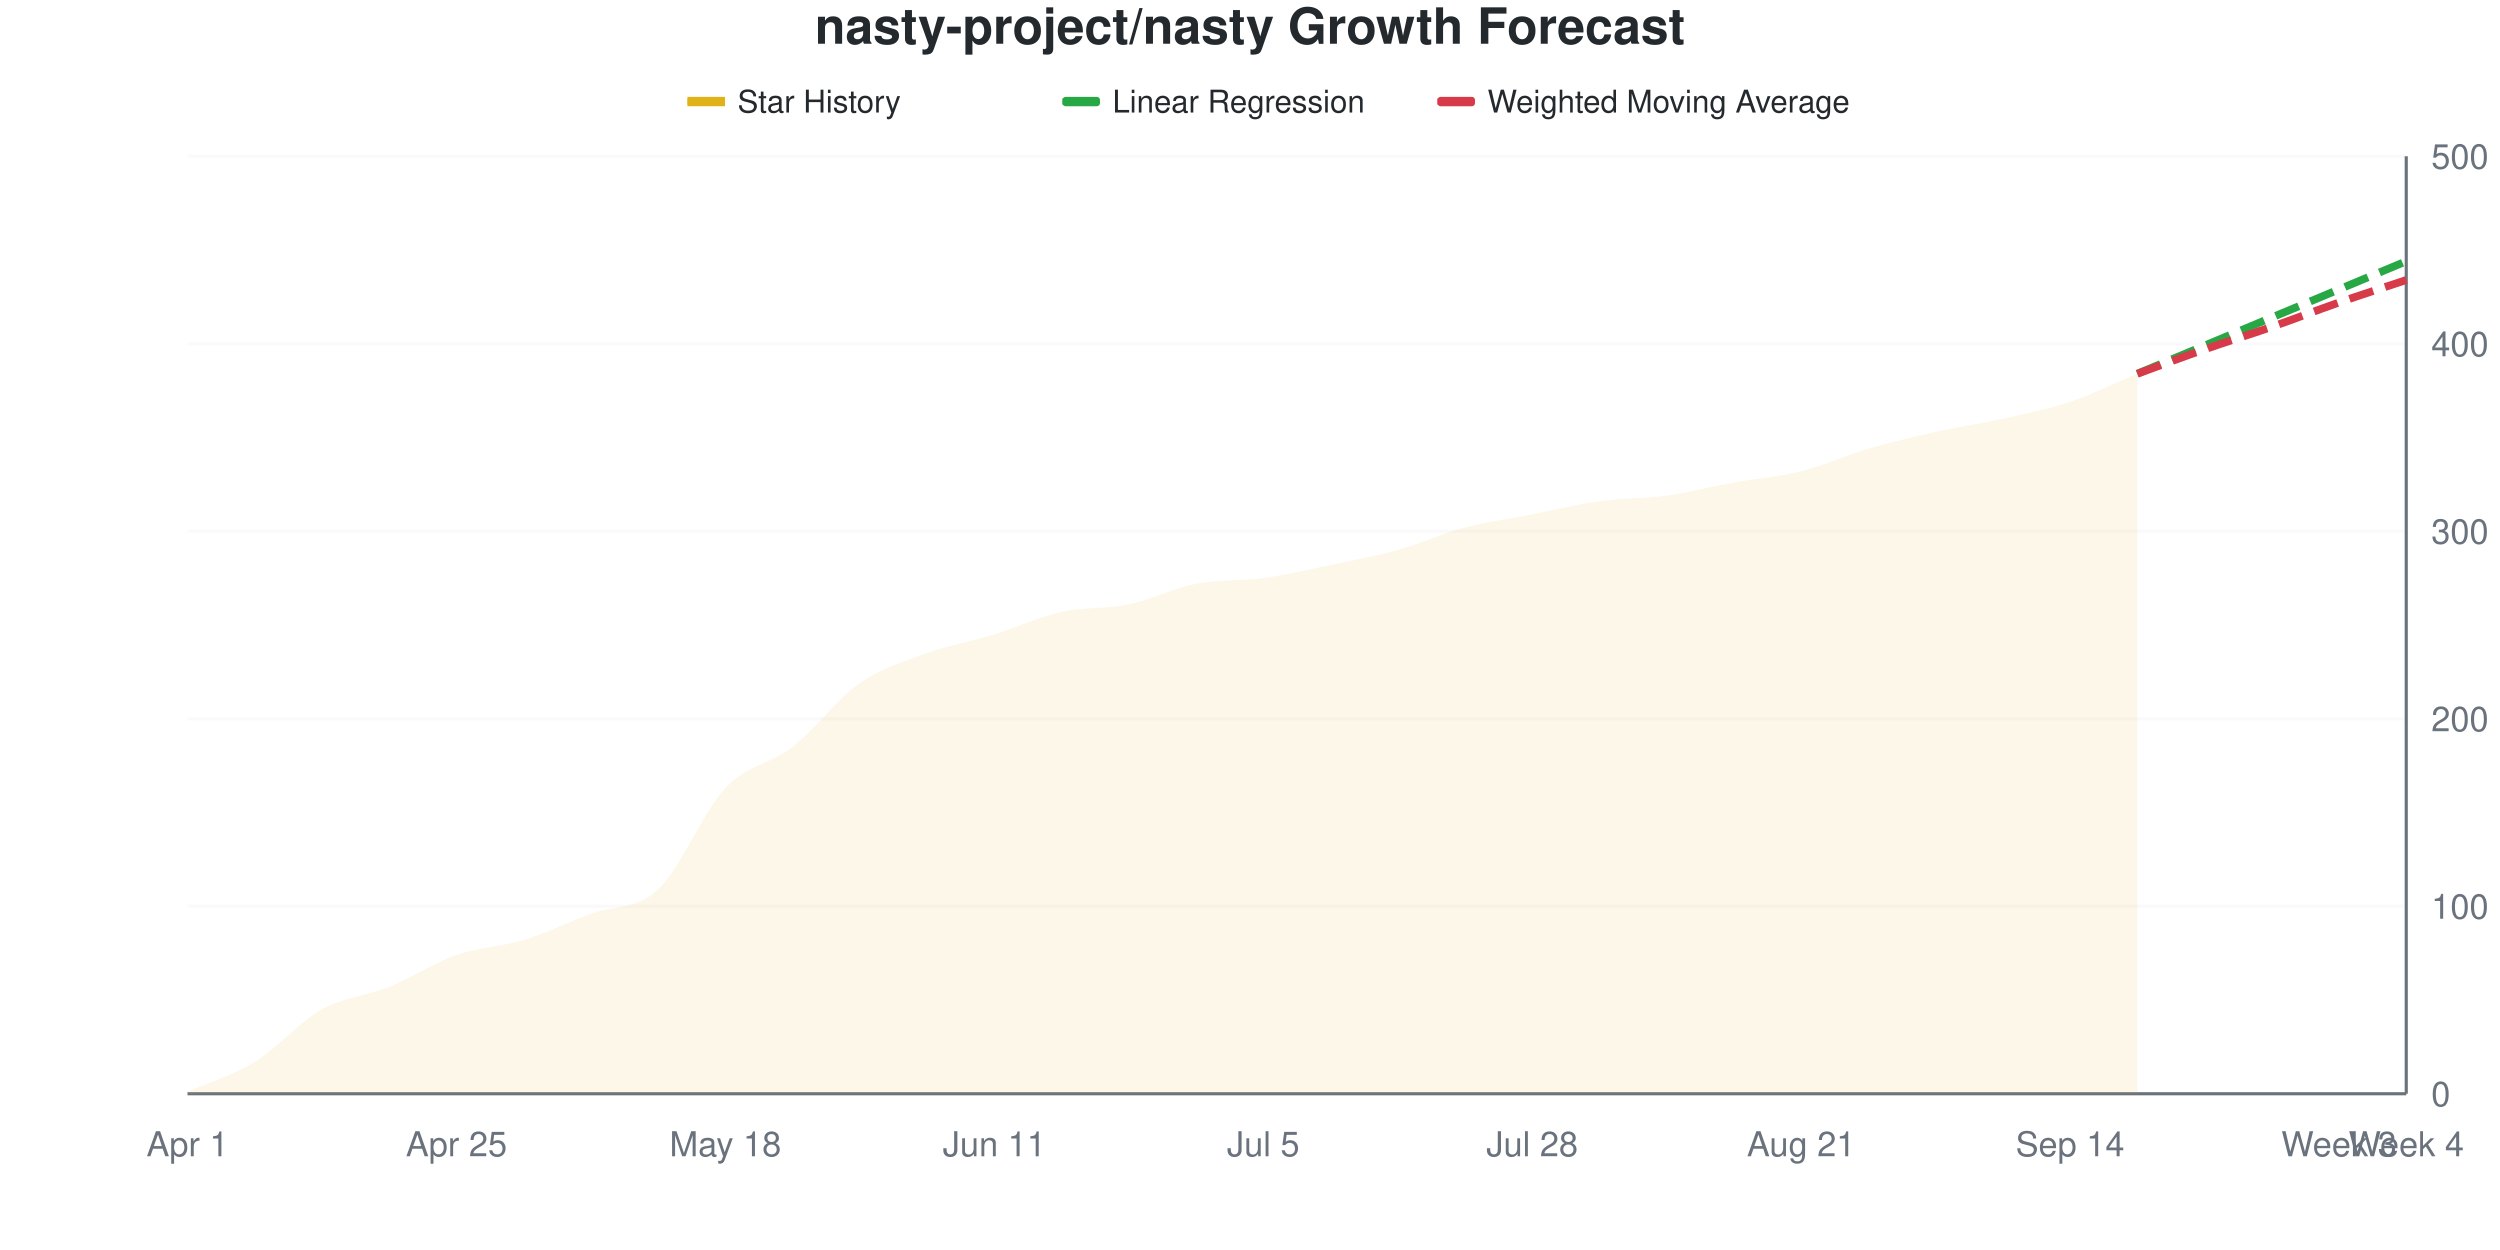
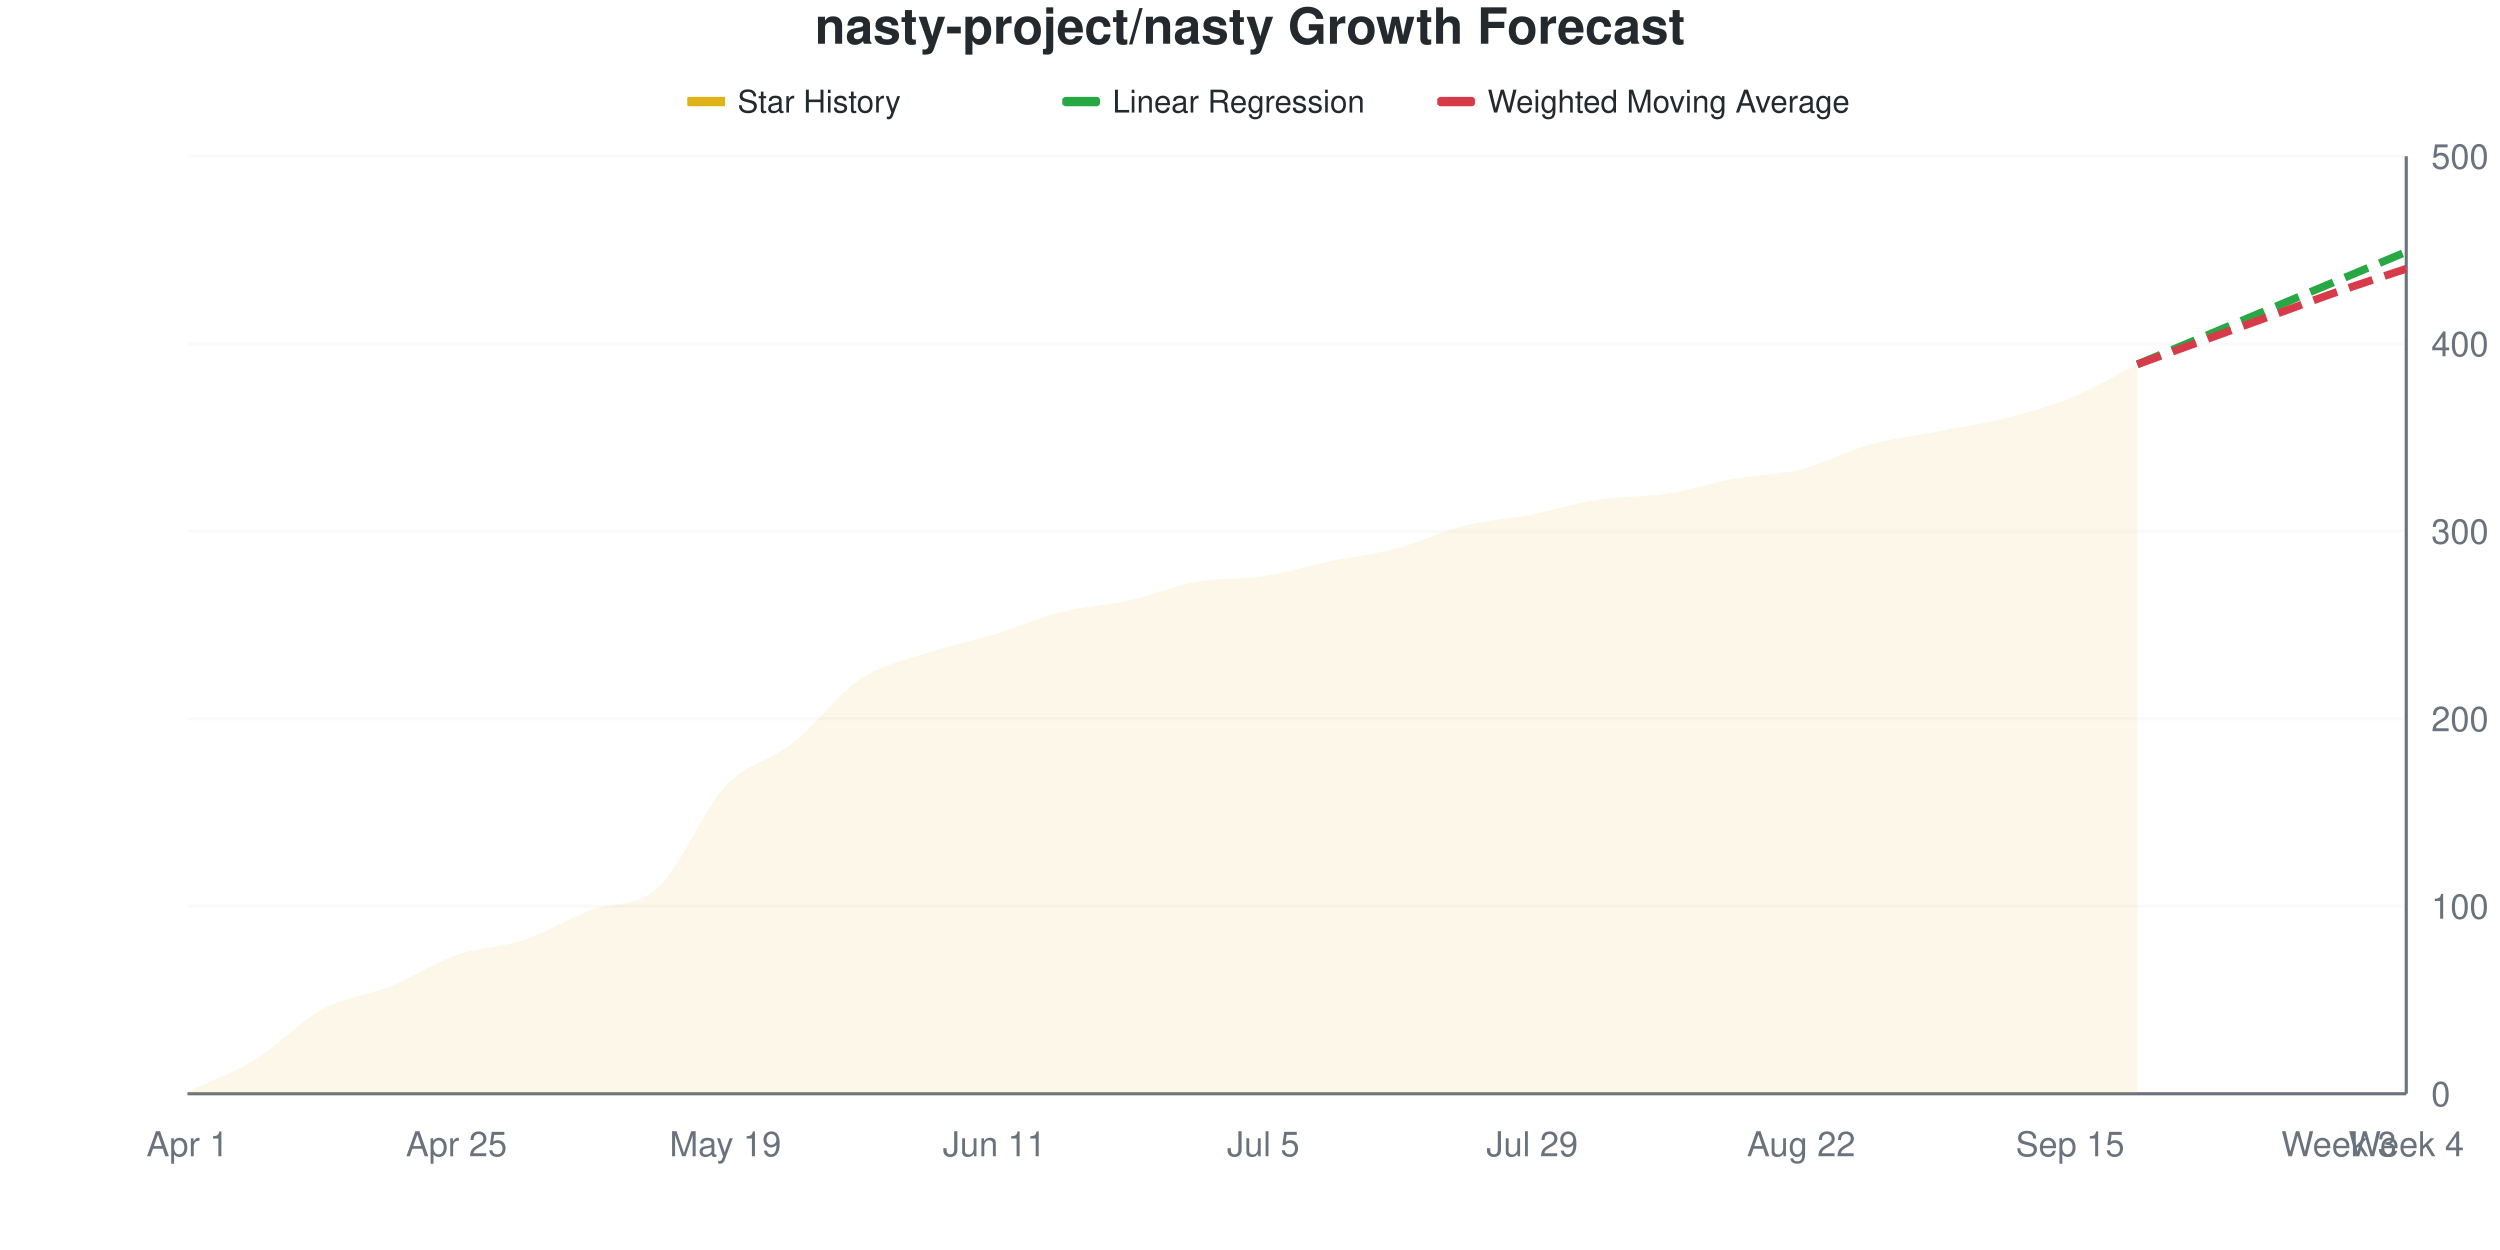
<svg xmlns="http://www.w3.org/2000/svg" viewBox="0 0 800 400" width="800" height="400">
  <style>
    @keyframes drawLine {
      to { stroke-dashoffset: 0; }
    }
    @keyframes fadeInPoint {
      from { opacity: 0; }
      to { opacity: 1; }
    }
    .data-line-0 {
-       stroke-dasharray: 1024;
-       stroke-dashoffset: 1024;
+       stroke-dasharray: 1025;
+       stroke-dashoffset: 1025;
      animation: drawLine 2s ease-out forwards;
    }
    .data-point {
      opacity: 0;
      animation: fadeInPoint 0.5s ease-out forwards;
    }
    .chart-bg { fill: #fff; }
    .chart-text { fill: #24292e; }
    .chart-muted { fill: #6a737d; }
    .chart-grid { stroke: #eee; }
    .chart-axis { stroke: #6a737d; }
    @media (prefers-color-scheme: dark) {
      .chart-bg { fill: #0d1117; }
      .chart-text { fill: #e6edf3; }
      .chart-muted { fill: #8b949e; }
      .chart-grid { stroke: #21262d; }
      .chart-axis { stroke: #8b949e; }
    }
  </style>
  <rect width="800" height="400" class="chart-bg" />
  <text x="400" y="14" text-anchor="middle" class="chart-text" font-size="16" font-weight="bold" font-family="-apple-system, BlinkMacSystemFont, 'Segoe UI', Helvetica, Arial, sans-serif">nasty-project/nasty Growth Forecast</text>
  <g class="legend">
    <rect x="220" y="31" width="12" height="3" fill="#dfb317" />
    <line x1="220" y1="32.5" x2="232" y2="32.5" stroke="#dfb317" stroke-width="2" />
    <text x="236" y="36" class="chart-text" font-size="10" font-family="-apple-system, BlinkMacSystemFont, 'Segoe UI', Helvetica, Arial, sans-serif">Star History</text>
    <rect x="340" y="31" width="12" height="3" fill="#28a745" rx="1" />
    <line x1="340" y1="32.5" x2="352" y2="32.5" stroke="#28a745" stroke-width="2" stroke-dasharray="4,2" />
    <text x="356" y="36" class="chart-text" font-size="10" font-family="-apple-system, BlinkMacSystemFont, 'Segoe UI', Helvetica, Arial, sans-serif">Linear Regression</text>
    <rect x="460" y="31" width="12" height="3" fill="#d73a49" rx="1" />
    <line x1="460" y1="32.5" x2="472" y2="32.5" stroke="#d73a49" stroke-width="2" stroke-dasharray="4,2" />
    <text x="476" y="36" class="chart-text" font-size="10" font-family="-apple-system, BlinkMacSystemFont, 'Segoe UI', Helvetica, Arial, sans-serif">Weighted Moving Average</text>
  </g>
  <g class="grid">
    <line x1="60" y1="350" x2="770" y2="350" class="chart-grid" stroke-opacity="0.3" />
    <text x="778" y="354" text-anchor="start" class="chart-muted" font-size="11" font-family="-apple-system, BlinkMacSystemFont, 'Segoe UI', Helvetica, Arial, sans-serif">0</text>
    <line x1="60" y1="290" x2="770" y2="290" class="chart-grid" stroke-opacity="0.3" />
    <text x="778" y="294" text-anchor="start" class="chart-muted" font-size="11" font-family="-apple-system, BlinkMacSystemFont, 'Segoe UI', Helvetica, Arial, sans-serif">100</text>
    <line x1="60" y1="230" x2="770" y2="230" class="chart-grid" stroke-opacity="0.3" />
    <text x="778" y="234" text-anchor="start" class="chart-muted" font-size="11" font-family="-apple-system, BlinkMacSystemFont, 'Segoe UI', Helvetica, Arial, sans-serif">200</text>
    <line x1="60" y1="170" x2="770" y2="170" class="chart-grid" stroke-opacity="0.3" />
    <text x="778" y="174" text-anchor="start" class="chart-muted" font-size="11" font-family="-apple-system, BlinkMacSystemFont, 'Segoe UI', Helvetica, Arial, sans-serif">300</text>
    <line x1="60" y1="110" x2="770" y2="110" class="chart-grid" stroke-opacity="0.3" />
    <text x="778" y="114" text-anchor="start" class="chart-muted" font-size="11" font-family="-apple-system, BlinkMacSystemFont, 'Segoe UI', Helvetica, Arial, sans-serif">400</text>
    <line x1="60" y1="50" x2="770" y2="50" class="chart-grid" stroke-opacity="0.3" />
    <text x="778" y="54" text-anchor="start" class="chart-muted" font-size="11" font-family="-apple-system, BlinkMacSystemFont, 'Segoe UI', Helvetica, Arial, sans-serif">500</text>
  </g>
  <g class="milestones">
    
  </g>
  <g class="x-axis">
    <text x="60" y="370" text-anchor="middle" class="chart-muted" font-size="11" font-family="-apple-system, BlinkMacSystemFont, 'Segoe UI', Helvetica, Arial, sans-serif">Apr 1</text>
    <text x="146.061" y="370" text-anchor="middle" class="chart-muted" font-size="11" font-family="-apple-system, BlinkMacSystemFont, 'Segoe UI', Helvetica, Arial, sans-serif">Apr 25</text>
-     <text x="232.121" y="370" text-anchor="middle" class="chart-muted" font-size="11" font-family="-apple-system, BlinkMacSystemFont, 'Segoe UI', Helvetica, Arial, sans-serif">May 18</text>
+     <text x="232.121" y="370" text-anchor="middle" class="chart-muted" font-size="11" font-family="-apple-system, BlinkMacSystemFont, 'Segoe UI', Helvetica, Arial, sans-serif">May 19</text>
    <text x="318.182" y="370" text-anchor="middle" class="chart-muted" font-size="11" font-family="-apple-system, BlinkMacSystemFont, 'Segoe UI', Helvetica, Arial, sans-serif">Jun 11</text>
    <text x="404.242" y="370" text-anchor="middle" class="chart-muted" font-size="11" font-family="-apple-system, BlinkMacSystemFont, 'Segoe UI', Helvetica, Arial, sans-serif">Jul 5</text>
-     <text x="490.303" y="370" text-anchor="middle" class="chart-muted" font-size="11" font-family="-apple-system, BlinkMacSystemFont, 'Segoe UI', Helvetica, Arial, sans-serif">Jul 28</text>
-     <text x="576.364" y="370" text-anchor="middle" class="chart-muted" font-size="11" font-family="-apple-system, BlinkMacSystemFont, 'Segoe UI', Helvetica, Arial, sans-serif">Aug 21</text>
-     <text x="662.424" y="370" text-anchor="middle" class="chart-muted" font-size="11" font-family="-apple-system, BlinkMacSystemFont, 'Segoe UI', Helvetica, Arial, sans-serif">Sep 14</text>
+     <text x="490.303" y="370" text-anchor="middle" class="chart-muted" font-size="11" font-family="-apple-system, BlinkMacSystemFont, 'Segoe UI', Helvetica, Arial, sans-serif">Jul 29</text>
+     <text x="576.364" y="370" text-anchor="middle" class="chart-muted" font-size="11" font-family="-apple-system, BlinkMacSystemFont, 'Segoe UI', Helvetica, Arial, sans-serif">Aug 22</text>
+     <text x="662.424" y="370" text-anchor="middle" class="chart-muted" font-size="11" font-family="-apple-system, BlinkMacSystemFont, 'Segoe UI', Helvetica, Arial, sans-serif">Sep 15</text>
    <text x="748.485" y="370" text-anchor="middle" class="chart-muted" font-size="11" font-family="-apple-system, BlinkMacSystemFont, 'Segoe UI', Helvetica, Arial, sans-serif">Week 3</text>
    <text x="770" y="370" text-anchor="middle" class="chart-muted" font-size="11" font-family="-apple-system, BlinkMacSystemFont, 'Segoe UI', Helvetica, Arial, sans-serif">Week 4</text>
  </g>
  <line x1="770" y1="50" x2="770" y2="350" class="chart-axis" stroke-width="1" />
  <line x1="60" y1="350" x2="770" y2="350" class="chart-axis" stroke-width="1" />
-   <path d="M60,350 L60,349.4 C67.172,346.2 74.343,344.2 81.515,339.8 C88.687,335.4 95.859,327 103.03,323 C110.202,319 117.374,318.7 124.545,315.8 C131.717,312.9 138.889,308.1 146.061,305.6 C153.232,303.1 160.404,303 167.576,300.8 C174.747,298.6 181.919,295.1 189.091,292.4 C196.263,289.7 203.434,291.3 210.606,284.6 C217.778,277.9 224.949,259.8 232.121,252.2 C239.293,244.6 246.465,244.6 253.636,239 C260.808,233.4 267.98,223.6 275.152,218.6 C282.323,213.6 289.495,211.6 296.667,209 C303.838,206.4 311.01,205.2 318.182,203 C325.354,200.8 332.525,197.4 339.697,195.8 C346.869,194.2 354.04,194.9 361.212,193.4 C368.384,191.9 375.556,188.2 382.727,186.8 C389.899,185.4 397.071,186 404.242,185 C411.414,184 418.586,182.3 425.758,180.8 C432.929,179.3 440.101,178 447.273,176 C454.444,174 461.616,170.7 468.788,168.8 C475.96,166.9 483.131,166 490.303,164.6 C497.475,163.2 504.646,161.4 511.818,160.4 C518.99,159.4 526.162,159.6 533.333,158.6 C540.505,157.6 547.677,155.7 554.848,154.4 C562.02,153.1 569.192,152.6 576.364,150.8 C583.535,149 590.707,145.7 597.879,143.6 C605.051,141.5 612.222,139.8 619.394,138.2 C626.566,136.6 633.737,135.6 640.909,134 C648.081,132.4 655.253,131 662.424,128.6 C669.596,126.2 676.768,122.6 683.939,119.6 L683.939,350 L60,350 Z" fill="#dfb317" fill-opacity="0.1" />
-   <path d="M60,350 L60,349.4 C67.172,346.2 74.343,344.2 81.515,339.8 C88.687,335.4 95.859,327 103.03,323 C110.202,319 117.374,318.7 124.545,315.8 C131.717,312.9 138.889,308.1 146.061,305.6 C153.232,303.1 160.404,303 167.576,300.8 C174.747,298.6 181.919,295.1 189.091,292.4 C196.263,289.7 203.434,291.3 210.606,284.6 C217.778,277.9 224.949,259.8 232.121,252.2 C239.293,244.6 246.465,244.6 253.636,239 C260.808,233.4 267.98,223.6 275.152,218.6 C282.323,213.6 289.495,211.6 296.667,209 C303.838,206.4 311.01,205.2 318.182,203 C325.354,200.8 332.525,197.4 339.697,195.8 C346.869,194.2 354.04,194.9 361.212,193.4 C368.384,191.9 375.556,188.2 382.727,186.8 C389.899,185.4 397.071,186 404.242,185 C411.414,184 418.586,182.3 425.758,180.8 C432.929,179.3 440.101,178 447.273,176 C454.444,174 461.616,170.7 468.788,168.8 C475.96,166.9 483.131,166 490.303,164.6 C497.475,163.2 504.646,161.4 511.818,160.4 C518.99,159.4 526.162,159.6 533.333,158.6 C540.505,157.6 547.677,155.7 554.848,154.4 C562.02,153.1 569.192,152.6 576.364,150.8 C583.535,149 590.707,145.7 597.879,143.6 C605.051,141.5 612.222,139.8 619.394,138.2 C626.566,136.6 633.737,135.6 640.909,134 C648.081,132.4 655.253,131 662.424,128.6 C669.596,126.2 676.768,122.6 683.939,119.6" fill="none" stroke="#dfb317" stroke-width="2.5" class="data-line-0" />
-   <path d="M683.939,119.6 C691.111,116.6 698.283,113.6 705.455,110.6 C712.626,107.6 719.798,104.6 726.97,101.6 C734.141,98.6 741.313,95.6 748.485,92.6 C755.657,89.6 762.828,86.6 770,83.6" fill="none" stroke="#28a745" stroke-width="2.5" stroke-dasharray="8,4" />
-   <path d="M683.939,119.6 C691.111,117 698.283,114.3 705.455,111.8 C712.626,109.3 719.798,107.1 726.97,104.6 C734.141,102.1 741.313,99.3 748.485,96.8 C755.657,94.3 762.828,92 770,89.6" fill="none" stroke="#d73a49" stroke-width="2.5" stroke-dasharray="8,4" />
+   <path d="M60,350 L60,349.4 C67.172,346 74.343,343.6 81.515,339.2 C88.687,334.8 95.859,326.9 103.03,323 C110.202,319.1 117.374,318.7 124.545,315.8 C131.717,312.9 138.889,308.1 146.061,305.6 C153.232,303.1 160.404,303.2 167.576,300.8 C174.747,298.4 181.919,294 189.091,291.2 C196.263,288.4 203.434,290.6 210.606,284 C217.778,277.4 224.949,259.3 232.121,251.6 C239.293,243.9 246.465,243.5 253.636,237.8 C260.808,232.1 267.98,222.2 275.152,217.4 C282.323,212.6 289.495,211.4 296.667,209 C303.838,206.6 311.01,205.2 318.182,203 C325.354,200.8 332.525,197.6 339.697,195.8 C346.869,194 354.04,193.8 361.212,192.2 C368.384,190.6 375.556,187.5 382.727,186.2 C389.899,184.9 397.071,185.5 404.242,184.4 C411.414,183.3 418.586,181.1 425.758,179.6 C432.929,178.1 440.101,177.3 447.273,175.4 C454.444,173.5 461.616,170 468.788,168.2 C475.96,166.4 483.131,166 490.303,164.6 C497.475,163.2 504.646,160.9 511.818,159.8 C518.99,158.7 526.162,159.1 533.333,158 C540.505,156.9 547.677,154.5 554.848,153.2 C562.02,151.9 569.192,152 576.364,150.2 C583.535,148.4 590.707,144.4 597.879,142.4 C605.051,140.4 612.222,139.6 619.394,138.2 C626.566,136.8 633.737,135.8 640.909,134 C648.081,132.2 655.253,130.3 662.424,127.4 C669.596,124.5 676.768,120.2 683.939,116.6 L683.939,350 L60,350 Z" fill="#dfb317" fill-opacity="0.1" />
+   <path d="M60,350 L60,349.4 C67.172,346 74.343,343.6 81.515,339.2 C88.687,334.8 95.859,326.9 103.03,323 C110.202,319.1 117.374,318.7 124.545,315.8 C131.717,312.9 138.889,308.1 146.061,305.6 C153.232,303.1 160.404,303.2 167.576,300.8 C174.747,298.4 181.919,294 189.091,291.2 C196.263,288.4 203.434,290.6 210.606,284 C217.778,277.4 224.949,259.3 232.121,251.6 C239.293,243.9 246.465,243.5 253.636,237.8 C260.808,232.1 267.98,222.2 275.152,217.4 C282.323,212.6 289.495,211.4 296.667,209 C303.838,206.6 311.01,205.2 318.182,203 C325.354,200.8 332.525,197.6 339.697,195.8 C346.869,194 354.04,193.8 361.212,192.2 C368.384,190.6 375.556,187.5 382.727,186.2 C389.899,184.9 397.071,185.5 404.242,184.4 C411.414,183.3 418.586,181.1 425.758,179.6 C432.929,178.1 440.101,177.3 447.273,175.4 C454.444,173.5 461.616,170 468.788,168.2 C475.96,166.4 483.131,166 490.303,164.6 C497.475,163.2 504.646,160.9 511.818,159.8 C518.99,158.7 526.162,159.1 533.333,158 C540.505,156.9 547.677,154.5 554.848,153.2 C562.02,151.9 569.192,152 576.364,150.2 C583.535,148.4 590.707,144.4 597.879,142.4 C605.051,140.4 612.222,139.6 619.394,138.2 C626.566,136.8 633.737,135.8 640.909,134 C648.081,132.2 655.253,130.3 662.424,127.4 C669.596,124.5 676.768,120.2 683.939,116.6" fill="none" stroke="#dfb317" stroke-width="2.5" class="data-line-0" />
+   <path d="M683.939,116.6 C691.111,113.6 698.283,110.6 705.455,107.6 C712.626,104.6 719.798,101.6 726.97,98.6 C734.141,95.6 741.313,92.6 748.485,89.6 C755.657,86.6 762.828,83.6 770,80.6" fill="none" stroke="#28a745" stroke-width="2.5" stroke-dasharray="8,4" />
+   <path d="M683.939,116.6 C691.111,114 698.283,111.4 705.455,108.8 C712.626,106.2 719.798,103.6 726.97,101 C734.141,98.4 741.313,95.7 748.485,93.2 C755.657,90.7 762.828,88.4 770,86" fill="none" stroke="#d73a49" stroke-width="2.5" stroke-dasharray="8,4" />
  <g class="points">
    <circle cx="60" cy="349.4" r="4" fill="#dfb317" class="data-point" style="animation-delay: 1.50s" />
-     <circle cx="81.515" cy="339.8" r="4" fill="#dfb317" class="data-point" style="animation-delay: 1.55s" />
+     <circle cx="81.515" cy="339.2" r="4" fill="#dfb317" class="data-point" style="animation-delay: 1.55s" />
    <circle cx="103.03" cy="323" r="4" fill="#dfb317" class="data-point" style="animation-delay: 1.60s" />
    <circle cx="124.545" cy="315.8" r="4" fill="#dfb317" class="data-point" style="animation-delay: 1.65s" />
    <circle cx="146.061" cy="305.6" r="4" fill="#dfb317" class="data-point" style="animation-delay: 1.70s" />
    <circle cx="167.576" cy="300.8" r="4" fill="#dfb317" class="data-point" style="animation-delay: 1.75s" />
-     <circle cx="189.091" cy="292.4" r="4" fill="#dfb317" class="data-point" style="animation-delay: 1.80s" />
-     <circle cx="210.606" cy="284.6" r="4" fill="#dfb317" class="data-point" style="animation-delay: 1.85s" />
-     <circle cx="232.121" cy="252.2" r="4" fill="#dfb317" class="data-point" style="animation-delay: 1.90s" />
-     <circle cx="253.636" cy="239" r="4" fill="#dfb317" class="data-point" style="animation-delay: 1.95s" />
-     <circle cx="275.152" cy="218.6" r="4" fill="#dfb317" class="data-point" style="animation-delay: 2.00s" />
+     <circle cx="189.091" cy="291.2" r="4" fill="#dfb317" class="data-point" style="animation-delay: 1.80s" />
+     <circle cx="210.606" cy="284" r="4" fill="#dfb317" class="data-point" style="animation-delay: 1.85s" />
+     <circle cx="232.121" cy="251.6" r="4" fill="#dfb317" class="data-point" style="animation-delay: 1.90s" />
+     <circle cx="253.636" cy="237.8" r="4" fill="#dfb317" class="data-point" style="animation-delay: 1.95s" />
+     <circle cx="275.152" cy="217.4" r="4" fill="#dfb317" class="data-point" style="animation-delay: 2.00s" />
    <circle cx="296.667" cy="209" r="4" fill="#dfb317" class="data-point" style="animation-delay: 2.05s" />
    <circle cx="318.182" cy="203" r="4" fill="#dfb317" class="data-point" style="animation-delay: 2.10s" />
    <circle cx="339.697" cy="195.8" r="4" fill="#dfb317" class="data-point" style="animation-delay: 2.15s" />
-     <circle cx="361.212" cy="193.4" r="4" fill="#dfb317" class="data-point" style="animation-delay: 2.20s" />
-     <circle cx="382.727" cy="186.8" r="4" fill="#dfb317" class="data-point" style="animation-delay: 2.25s" />
-     <circle cx="404.242" cy="185" r="4" fill="#dfb317" class="data-point" style="animation-delay: 2.30s" />
-     <circle cx="425.758" cy="180.8" r="4" fill="#dfb317" class="data-point" style="animation-delay: 2.35s" />
-     <circle cx="447.273" cy="176" r="4" fill="#dfb317" class="data-point" style="animation-delay: 2.40s" />
-     <circle cx="468.788" cy="168.8" r="4" fill="#dfb317" class="data-point" style="animation-delay: 2.45s" />
+     <circle cx="361.212" cy="192.2" r="4" fill="#dfb317" class="data-point" style="animation-delay: 2.20s" />
+     <circle cx="382.727" cy="186.2" r="4" fill="#dfb317" class="data-point" style="animation-delay: 2.25s" />
+     <circle cx="404.242" cy="184.4" r="4" fill="#dfb317" class="data-point" style="animation-delay: 2.30s" />
+     <circle cx="425.758" cy="179.6" r="4" fill="#dfb317" class="data-point" style="animation-delay: 2.35s" />
+     <circle cx="447.273" cy="175.4" r="4" fill="#dfb317" class="data-point" style="animation-delay: 2.40s" />
+     <circle cx="468.788" cy="168.2" r="4" fill="#dfb317" class="data-point" style="animation-delay: 2.45s" />
    <circle cx="490.303" cy="164.6" r="4" fill="#dfb317" class="data-point" style="animation-delay: 2.50s" />
-     <circle cx="511.818" cy="160.4" r="4" fill="#dfb317" class="data-point" style="animation-delay: 2.55s" />
-     <circle cx="533.333" cy="158.6" r="4" fill="#dfb317" class="data-point" style="animation-delay: 2.60s" />
-     <circle cx="554.848" cy="154.4" r="4" fill="#dfb317" class="data-point" style="animation-delay: 2.65s" />
-     <circle cx="576.364" cy="150.8" r="4" fill="#dfb317" class="data-point" style="animation-delay: 2.70s" />
-     <circle cx="597.879" cy="143.6" r="4" fill="#dfb317" class="data-point" style="animation-delay: 2.75s" />
+     <circle cx="511.818" cy="159.8" r="4" fill="#dfb317" class="data-point" style="animation-delay: 2.55s" />
+     <circle cx="533.333" cy="158" r="4" fill="#dfb317" class="data-point" style="animation-delay: 2.60s" />
+     <circle cx="554.848" cy="153.2" r="4" fill="#dfb317" class="data-point" style="animation-delay: 2.65s" />
+     <circle cx="576.364" cy="150.2" r="4" fill="#dfb317" class="data-point" style="animation-delay: 2.70s" />
+     <circle cx="597.879" cy="142.4" r="4" fill="#dfb317" class="data-point" style="animation-delay: 2.75s" />
    <circle cx="619.394" cy="138.2" r="4" fill="#dfb317" class="data-point" style="animation-delay: 2.80s" />
    <circle cx="640.909" cy="134" r="4" fill="#dfb317" class="data-point" style="animation-delay: 2.85s" />
-     <circle cx="662.424" cy="128.6" r="4" fill="#dfb317" class="data-point" style="animation-delay: 2.90s" />
-     <circle cx="683.939" cy="119.6" r="4" fill="#dfb317" class="data-point" style="animation-delay: 2.95s" />
+     <circle cx="662.424" cy="127.4" r="4" fill="#dfb317" class="data-point" style="animation-delay: 2.90s" />
+     <circle cx="683.939" cy="116.6" r="4" fill="#dfb317" class="data-point" style="animation-delay: 2.95s" />
  </g>
</svg>
